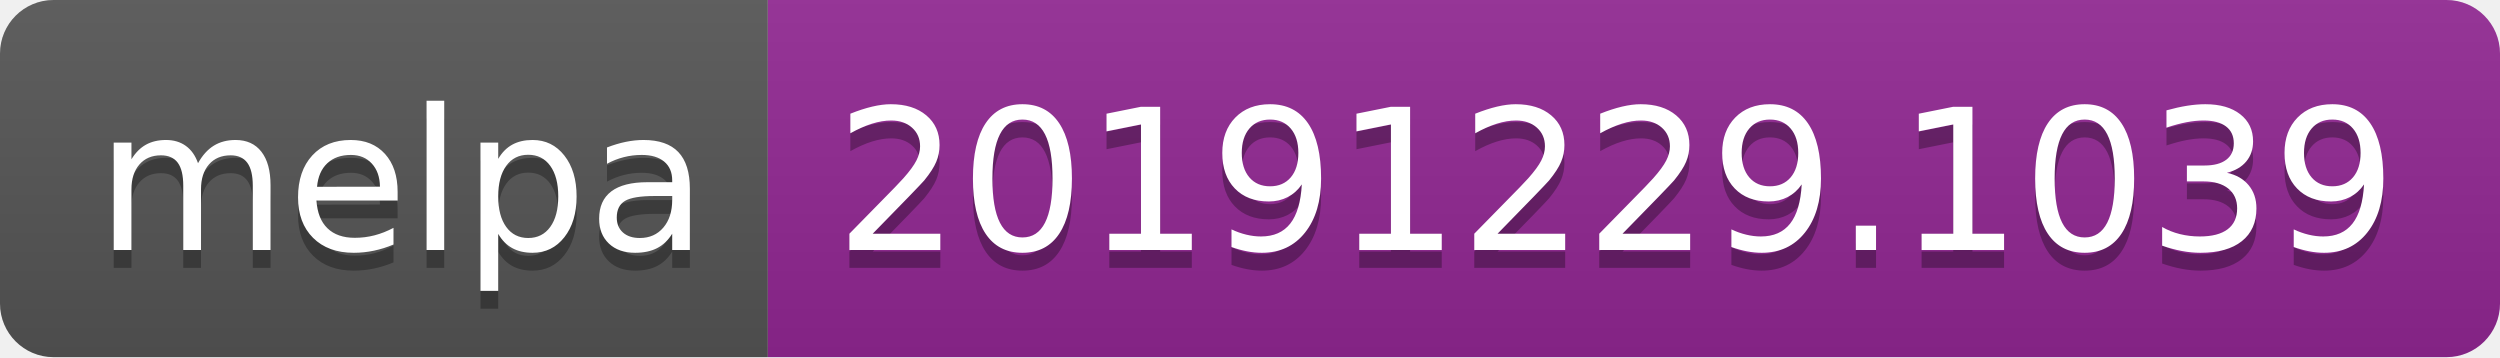
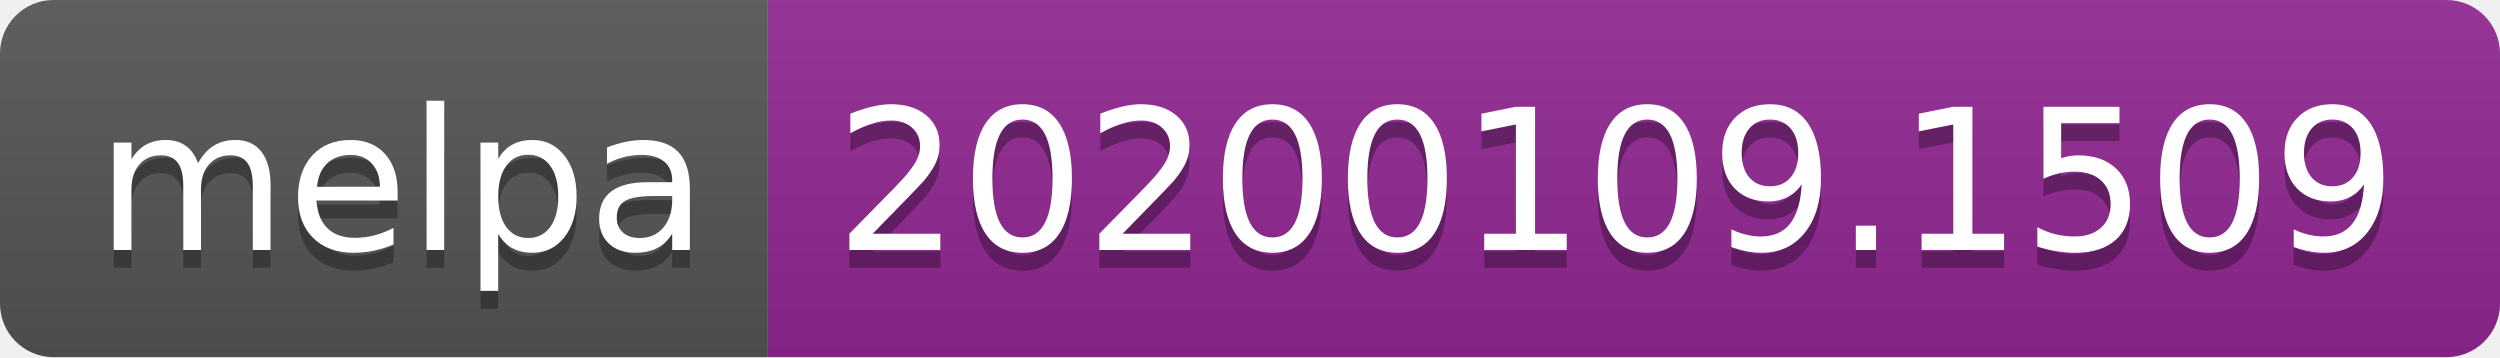
<svg xmlns="http://www.w3.org/2000/svg" width="140" height="20">
  <linearGradient id="b" x2="0" y2="100%">
    <stop offset="0" stop-color="#bbb" stop-opacity=".1" />
    <stop offset="1" stop-opacity=".1" />
  </linearGradient>
  <clipPath id="a">
    <rect width="140" height="20" rx="3" fill="#fff" />
  </clipPath>
  <g clip-path="url(#a)">
    <path fill="#555" d="M0 0h43v20H0z" />
    <path fill="#922793" d="M43 0h97v20H43z" />
    <path fill="url(#b)" d="M0 0h140v20H0z" />
  </g>
  <g fill="#fff" text-anchor="middle" font-family="DejaVu Sans,Verdana,Geneva,sans-serif" font-size="110">
    <text x="225" y="150" fill="#010101" fill-opacity=".3" transform="scale(.1)" textLength="330">melpa</text>
    <text x="225" y="140" transform="scale(.1)" textLength="330">melpa</text>
-     <text x="905" y="150" fill="#010101" fill-opacity=".3" transform="scale(.1)" textLength="870">20191229.1039</text>
-     <text x="905" y="140" transform="scale(.1)" textLength="870">20191229.1039</text>
+     <text x="905" y="150" fill="#010101" fill-opacity=".3" transform="scale(.1)" textLength="870">20200109.1509</text>
+     <text x="905" y="140" transform="scale(.1)" textLength="870">20200109.1509</text>
  </g>
</svg>
